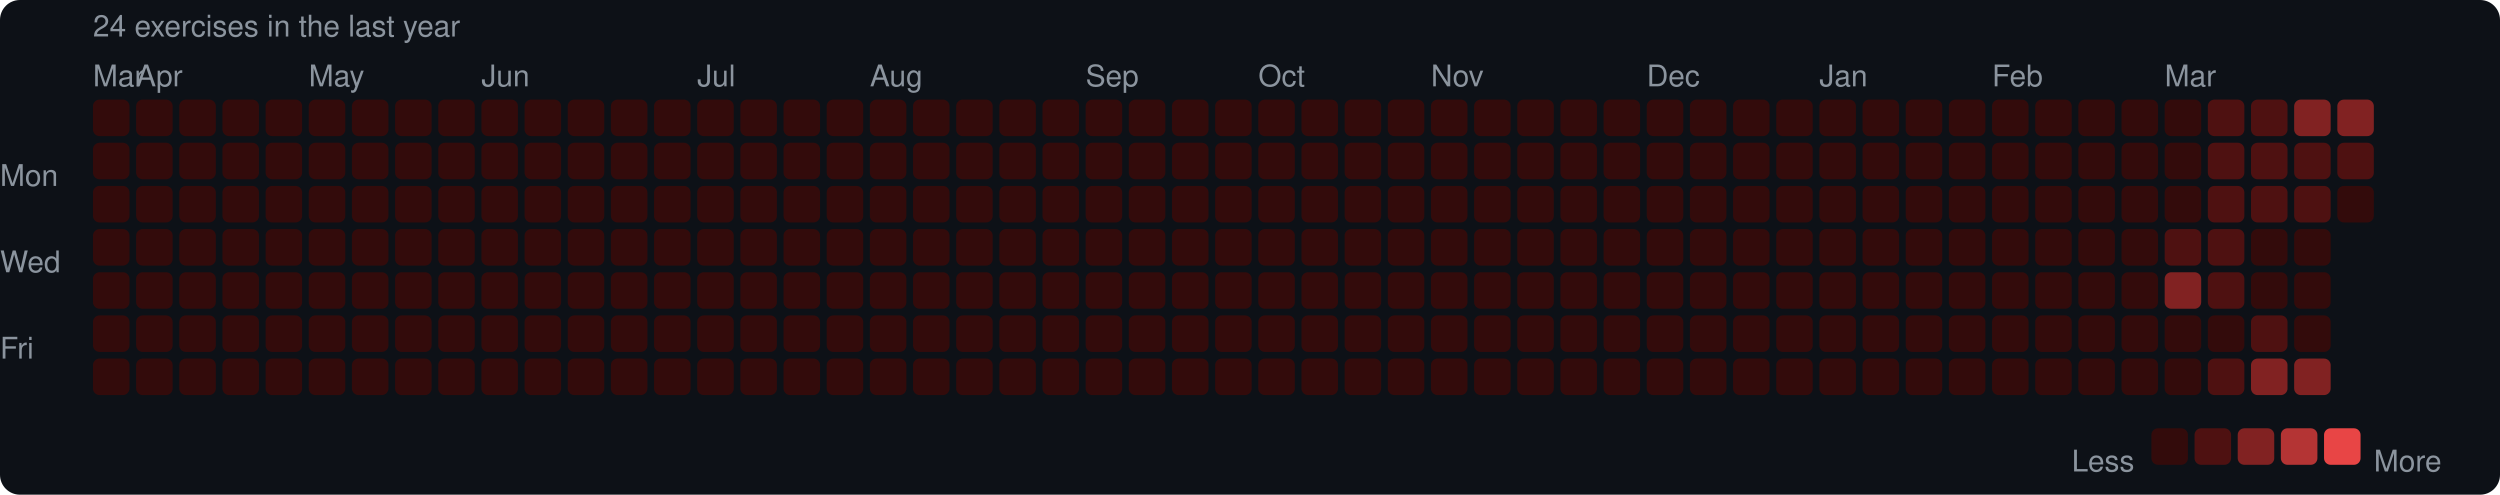
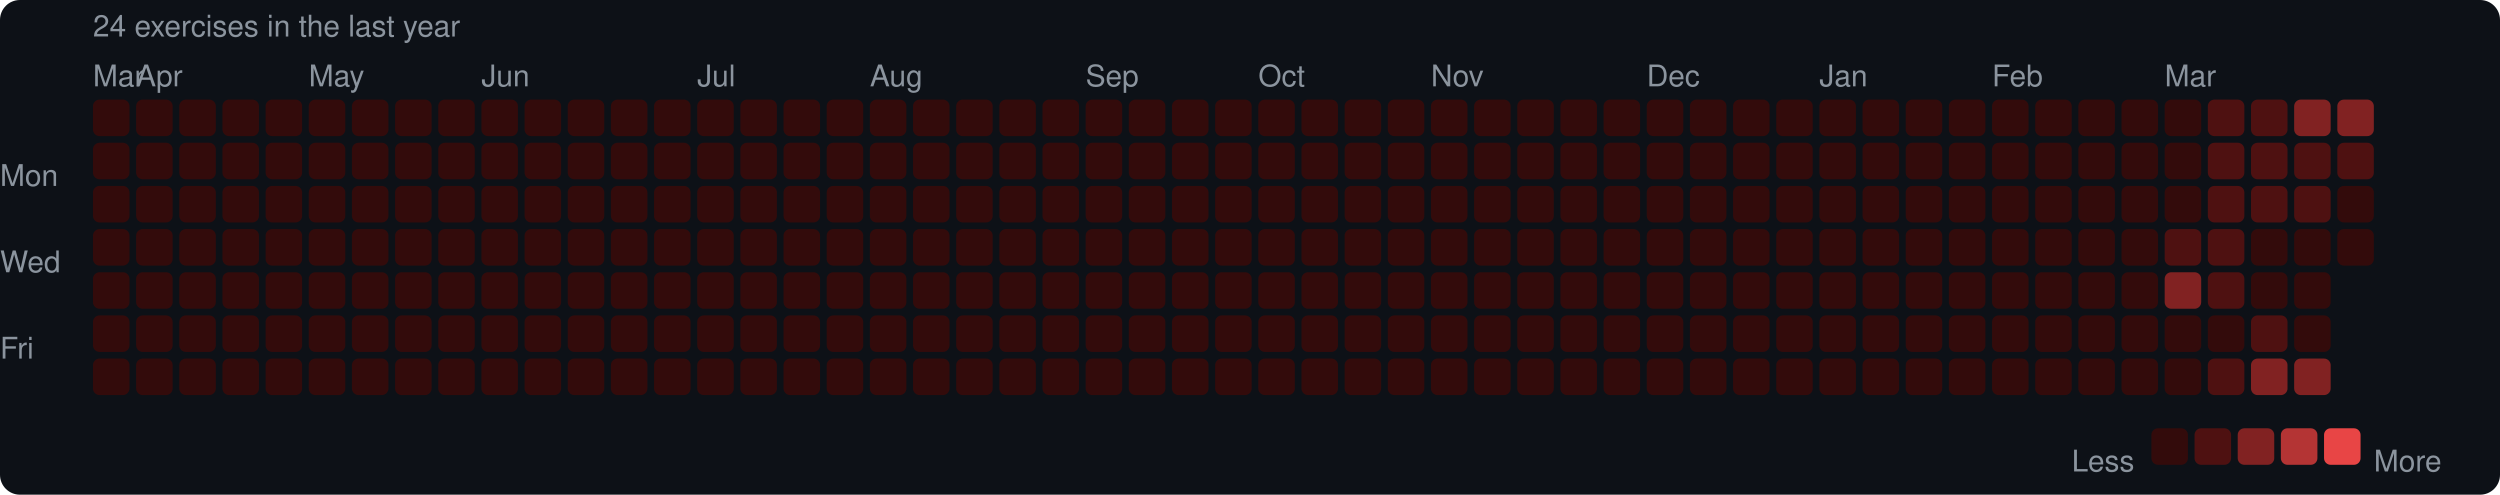
<svg xmlns="http://www.w3.org/2000/svg" width="753" height="149" viewBox="0 0 753 149">
  <rect width="753" height="149" rx="6" fill="#0d1117" />
  <style>text { font-family: -apple-system, BlinkMacSystemFont, "Segoe UI", Helvetica, Arial, sans-serif; fill: #8b949e; font-size: 9px; }</style>
  <text x="28" y="11" font-size="9">24 exercises in the last year</text>
  <text x="28" y="26">Mar</text>
  <text x="41" y="26">Apr</text>
  <text x="93" y="26">May</text>
  <text x="145" y="26">Jun</text>
  <text x="210" y="26">Jul</text>
  <text x="262" y="26">Aug</text>
  <text x="327" y="26">Sep</text>
  <text x="379" y="26">Oct</text>
  <text x="431" y="26">Nov</text>
  <text x="496" y="26">Dec</text>
  <text x="548" y="26">Jan</text>
  <text x="600" y="26">Feb</text>
  <text x="652" y="26">Mar</text>
  <text x="0" y="53" dominant-baseline="middle">Mon</text>
  <text x="0" y="79" dominant-baseline="middle">Wed</text>
  <text x="0" y="105" dominant-baseline="middle">Fri</text>
  <rect x="28" y="30" width="11" height="11" rx="2" fill="#330b0b" />
  <rect x="28" y="43" width="11" height="11" rx="2" fill="#330b0b" />
  <rect x="28" y="56" width="11" height="11" rx="2" fill="#330b0b" />
  <rect x="28" y="69" width="11" height="11" rx="2" fill="#330b0b" />
  <rect x="28" y="82" width="11" height="11" rx="2" fill="#330b0b" />
  <rect x="28" y="95" width="11" height="11" rx="2" fill="#330b0b" />
  <rect x="28" y="108" width="11" height="11" rx="2" fill="#330b0b" />
  <rect x="41" y="30" width="11" height="11" rx="2" fill="#330b0b" />
  <rect x="41" y="43" width="11" height="11" rx="2" fill="#330b0b" />
  <rect x="41" y="56" width="11" height="11" rx="2" fill="#330b0b" />
  <rect x="41" y="69" width="11" height="11" rx="2" fill="#330b0b" />
  <rect x="41" y="82" width="11" height="11" rx="2" fill="#330b0b" />
  <rect x="41" y="95" width="11" height="11" rx="2" fill="#330b0b" />
  <rect x="41" y="108" width="11" height="11" rx="2" fill="#330b0b" />
  <rect x="54" y="30" width="11" height="11" rx="2" fill="#330b0b" />
  <rect x="54" y="43" width="11" height="11" rx="2" fill="#330b0b" />
  <rect x="54" y="56" width="11" height="11" rx="2" fill="#330b0b" />
  <rect x="54" y="69" width="11" height="11" rx="2" fill="#330b0b" />
  <rect x="54" y="82" width="11" height="11" rx="2" fill="#330b0b" />
  <rect x="54" y="95" width="11" height="11" rx="2" fill="#330b0b" />
  <rect x="54" y="108" width="11" height="11" rx="2" fill="#330b0b" />
  <rect x="67" y="30" width="11" height="11" rx="2" fill="#330b0b" />
  <rect x="67" y="43" width="11" height="11" rx="2" fill="#330b0b" />
  <rect x="67" y="56" width="11" height="11" rx="2" fill="#330b0b" />
  <rect x="67" y="69" width="11" height="11" rx="2" fill="#330b0b" />
  <rect x="67" y="82" width="11" height="11" rx="2" fill="#330b0b" />
  <rect x="67" y="95" width="11" height="11" rx="2" fill="#330b0b" />
  <rect x="67" y="108" width="11" height="11" rx="2" fill="#330b0b" />
  <rect x="80" y="30" width="11" height="11" rx="2" fill="#330b0b" />
  <rect x="80" y="43" width="11" height="11" rx="2" fill="#330b0b" />
  <rect x="80" y="56" width="11" height="11" rx="2" fill="#330b0b" />
  <rect x="80" y="69" width="11" height="11" rx="2" fill="#330b0b" />
  <rect x="80" y="82" width="11" height="11" rx="2" fill="#330b0b" />
  <rect x="80" y="95" width="11" height="11" rx="2" fill="#330b0b" />
  <rect x="80" y="108" width="11" height="11" rx="2" fill="#330b0b" />
  <rect x="93" y="30" width="11" height="11" rx="2" fill="#330b0b" />
  <rect x="93" y="43" width="11" height="11" rx="2" fill="#330b0b" />
  <rect x="93" y="56" width="11" height="11" rx="2" fill="#330b0b" />
  <rect x="93" y="69" width="11" height="11" rx="2" fill="#330b0b" />
  <rect x="93" y="82" width="11" height="11" rx="2" fill="#330b0b" />
  <rect x="93" y="95" width="11" height="11" rx="2" fill="#330b0b" />
  <rect x="93" y="108" width="11" height="11" rx="2" fill="#330b0b" />
  <rect x="106" y="30" width="11" height="11" rx="2" fill="#330b0b" />
  <rect x="106" y="43" width="11" height="11" rx="2" fill="#330b0b" />
  <rect x="106" y="56" width="11" height="11" rx="2" fill="#330b0b" />
  <rect x="106" y="69" width="11" height="11" rx="2" fill="#330b0b" />
  <rect x="106" y="82" width="11" height="11" rx="2" fill="#330b0b" />
  <rect x="106" y="95" width="11" height="11" rx="2" fill="#330b0b" />
  <rect x="106" y="108" width="11" height="11" rx="2" fill="#330b0b" />
  <rect x="119" y="30" width="11" height="11" rx="2" fill="#330b0b" />
  <rect x="119" y="43" width="11" height="11" rx="2" fill="#330b0b" />
  <rect x="119" y="56" width="11" height="11" rx="2" fill="#330b0b" />
  <rect x="119" y="69" width="11" height="11" rx="2" fill="#330b0b" />
  <rect x="119" y="82" width="11" height="11" rx="2" fill="#330b0b" />
  <rect x="119" y="95" width="11" height="11" rx="2" fill="#330b0b" />
  <rect x="119" y="108" width="11" height="11" rx="2" fill="#330b0b" />
  <rect x="132" y="30" width="11" height="11" rx="2" fill="#330b0b" />
  <rect x="132" y="43" width="11" height="11" rx="2" fill="#330b0b" />
  <rect x="132" y="56" width="11" height="11" rx="2" fill="#330b0b" />
  <rect x="132" y="69" width="11" height="11" rx="2" fill="#330b0b" />
  <rect x="132" y="82" width="11" height="11" rx="2" fill="#330b0b" />
  <rect x="132" y="95" width="11" height="11" rx="2" fill="#330b0b" />
  <rect x="132" y="108" width="11" height="11" rx="2" fill="#330b0b" />
  <rect x="145" y="30" width="11" height="11" rx="2" fill="#330b0b" />
  <rect x="145" y="43" width="11" height="11" rx="2" fill="#330b0b" />
  <rect x="145" y="56" width="11" height="11" rx="2" fill="#330b0b" />
  <rect x="145" y="69" width="11" height="11" rx="2" fill="#330b0b" />
  <rect x="145" y="82" width="11" height="11" rx="2" fill="#330b0b" />
  <rect x="145" y="95" width="11" height="11" rx="2" fill="#330b0b" />
  <rect x="145" y="108" width="11" height="11" rx="2" fill="#330b0b" />
  <rect x="158" y="30" width="11" height="11" rx="2" fill="#330b0b" />
  <rect x="158" y="43" width="11" height="11" rx="2" fill="#330b0b" />
  <rect x="158" y="56" width="11" height="11" rx="2" fill="#330b0b" />
  <rect x="158" y="69" width="11" height="11" rx="2" fill="#330b0b" />
  <rect x="158" y="82" width="11" height="11" rx="2" fill="#330b0b" />
  <rect x="158" y="95" width="11" height="11" rx="2" fill="#330b0b" />
  <rect x="158" y="108" width="11" height="11" rx="2" fill="#330b0b" />
  <rect x="171" y="30" width="11" height="11" rx="2" fill="#330b0b" />
  <rect x="171" y="43" width="11" height="11" rx="2" fill="#330b0b" />
  <rect x="171" y="56" width="11" height="11" rx="2" fill="#330b0b" />
  <rect x="171" y="69" width="11" height="11" rx="2" fill="#330b0b" />
  <rect x="171" y="82" width="11" height="11" rx="2" fill="#330b0b" />
  <rect x="171" y="95" width="11" height="11" rx="2" fill="#330b0b" />
  <rect x="171" y="108" width="11" height="11" rx="2" fill="#330b0b" />
  <rect x="184" y="30" width="11" height="11" rx="2" fill="#330b0b" />
  <rect x="184" y="43" width="11" height="11" rx="2" fill="#330b0b" />
  <rect x="184" y="56" width="11" height="11" rx="2" fill="#330b0b" />
  <rect x="184" y="69" width="11" height="11" rx="2" fill="#330b0b" />
  <rect x="184" y="82" width="11" height="11" rx="2" fill="#330b0b" />
  <rect x="184" y="95" width="11" height="11" rx="2" fill="#330b0b" />
  <rect x="184" y="108" width="11" height="11" rx="2" fill="#330b0b" />
  <rect x="197" y="30" width="11" height="11" rx="2" fill="#330b0b" />
  <rect x="197" y="43" width="11" height="11" rx="2" fill="#330b0b" />
  <rect x="197" y="56" width="11" height="11" rx="2" fill="#330b0b" />
  <rect x="197" y="69" width="11" height="11" rx="2" fill="#330b0b" />
  <rect x="197" y="82" width="11" height="11" rx="2" fill="#330b0b" />
  <rect x="197" y="95" width="11" height="11" rx="2" fill="#330b0b" />
  <rect x="197" y="108" width="11" height="11" rx="2" fill="#330b0b" />
  <rect x="210" y="30" width="11" height="11" rx="2" fill="#330b0b" />
  <rect x="210" y="43" width="11" height="11" rx="2" fill="#330b0b" />
  <rect x="210" y="56" width="11" height="11" rx="2" fill="#330b0b" />
  <rect x="210" y="69" width="11" height="11" rx="2" fill="#330b0b" />
  <rect x="210" y="82" width="11" height="11" rx="2" fill="#330b0b" />
  <rect x="210" y="95" width="11" height="11" rx="2" fill="#330b0b" />
  <rect x="210" y="108" width="11" height="11" rx="2" fill="#330b0b" />
  <rect x="223" y="30" width="11" height="11" rx="2" fill="#330b0b" />
  <rect x="223" y="43" width="11" height="11" rx="2" fill="#330b0b" />
  <rect x="223" y="56" width="11" height="11" rx="2" fill="#330b0b" />
  <rect x="223" y="69" width="11" height="11" rx="2" fill="#330b0b" />
  <rect x="223" y="82" width="11" height="11" rx="2" fill="#330b0b" />
  <rect x="223" y="95" width="11" height="11" rx="2" fill="#330b0b" />
  <rect x="223" y="108" width="11" height="11" rx="2" fill="#330b0b" />
  <rect x="236" y="30" width="11" height="11" rx="2" fill="#330b0b" />
  <rect x="236" y="43" width="11" height="11" rx="2" fill="#330b0b" />
  <rect x="236" y="56" width="11" height="11" rx="2" fill="#330b0b" />
  <rect x="236" y="69" width="11" height="11" rx="2" fill="#330b0b" />
  <rect x="236" y="82" width="11" height="11" rx="2" fill="#330b0b" />
  <rect x="236" y="95" width="11" height="11" rx="2" fill="#330b0b" />
  <rect x="236" y="108" width="11" height="11" rx="2" fill="#330b0b" />
  <rect x="249" y="30" width="11" height="11" rx="2" fill="#330b0b" />
  <rect x="249" y="43" width="11" height="11" rx="2" fill="#330b0b" />
  <rect x="249" y="56" width="11" height="11" rx="2" fill="#330b0b" />
  <rect x="249" y="69" width="11" height="11" rx="2" fill="#330b0b" />
  <rect x="249" y="82" width="11" height="11" rx="2" fill="#330b0b" />
  <rect x="249" y="95" width="11" height="11" rx="2" fill="#330b0b" />
  <rect x="249" y="108" width="11" height="11" rx="2" fill="#330b0b" />
  <rect x="262" y="30" width="11" height="11" rx="2" fill="#330b0b" />
  <rect x="262" y="43" width="11" height="11" rx="2" fill="#330b0b" />
  <rect x="262" y="56" width="11" height="11" rx="2" fill="#330b0b" />
  <rect x="262" y="69" width="11" height="11" rx="2" fill="#330b0b" />
  <rect x="262" y="82" width="11" height="11" rx="2" fill="#330b0b" />
  <rect x="262" y="95" width="11" height="11" rx="2" fill="#330b0b" />
  <rect x="262" y="108" width="11" height="11" rx="2" fill="#330b0b" />
  <rect x="275" y="30" width="11" height="11" rx="2" fill="#330b0b" />
  <rect x="275" y="43" width="11" height="11" rx="2" fill="#330b0b" />
  <rect x="275" y="56" width="11" height="11" rx="2" fill="#330b0b" />
  <rect x="275" y="69" width="11" height="11" rx="2" fill="#330b0b" />
  <rect x="275" y="82" width="11" height="11" rx="2" fill="#330b0b" />
  <rect x="275" y="95" width="11" height="11" rx="2" fill="#330b0b" />
  <rect x="275" y="108" width="11" height="11" rx="2" fill="#330b0b" />
  <rect x="288" y="30" width="11" height="11" rx="2" fill="#330b0b" />
  <rect x="288" y="43" width="11" height="11" rx="2" fill="#330b0b" />
  <rect x="288" y="56" width="11" height="11" rx="2" fill="#330b0b" />
  <rect x="288" y="69" width="11" height="11" rx="2" fill="#330b0b" />
  <rect x="288" y="82" width="11" height="11" rx="2" fill="#330b0b" />
  <rect x="288" y="95" width="11" height="11" rx="2" fill="#330b0b" />
  <rect x="288" y="108" width="11" height="11" rx="2" fill="#330b0b" />
  <rect x="301" y="30" width="11" height="11" rx="2" fill="#330b0b" />
  <rect x="301" y="43" width="11" height="11" rx="2" fill="#330b0b" />
  <rect x="301" y="56" width="11" height="11" rx="2" fill="#330b0b" />
  <rect x="301" y="69" width="11" height="11" rx="2" fill="#330b0b" />
  <rect x="301" y="82" width="11" height="11" rx="2" fill="#330b0b" />
  <rect x="301" y="95" width="11" height="11" rx="2" fill="#330b0b" />
  <rect x="301" y="108" width="11" height="11" rx="2" fill="#330b0b" />
  <rect x="314" y="30" width="11" height="11" rx="2" fill="#330b0b" />
  <rect x="314" y="43" width="11" height="11" rx="2" fill="#330b0b" />
  <rect x="314" y="56" width="11" height="11" rx="2" fill="#330b0b" />
  <rect x="314" y="69" width="11" height="11" rx="2" fill="#330b0b" />
  <rect x="314" y="82" width="11" height="11" rx="2" fill="#330b0b" />
  <rect x="314" y="95" width="11" height="11" rx="2" fill="#330b0b" />
  <rect x="314" y="108" width="11" height="11" rx="2" fill="#330b0b" />
  <rect x="327" y="30" width="11" height="11" rx="2" fill="#330b0b" />
  <rect x="327" y="43" width="11" height="11" rx="2" fill="#330b0b" />
  <rect x="327" y="56" width="11" height="11" rx="2" fill="#330b0b" />
  <rect x="327" y="69" width="11" height="11" rx="2" fill="#330b0b" />
  <rect x="327" y="82" width="11" height="11" rx="2" fill="#330b0b" />
  <rect x="327" y="95" width="11" height="11" rx="2" fill="#330b0b" />
  <rect x="327" y="108" width="11" height="11" rx="2" fill="#330b0b" />
  <rect x="340" y="30" width="11" height="11" rx="2" fill="#330b0b" />
  <rect x="340" y="43" width="11" height="11" rx="2" fill="#330b0b" />
  <rect x="340" y="56" width="11" height="11" rx="2" fill="#330b0b" />
  <rect x="340" y="69" width="11" height="11" rx="2" fill="#330b0b" />
  <rect x="340" y="82" width="11" height="11" rx="2" fill="#330b0b" />
  <rect x="340" y="95" width="11" height="11" rx="2" fill="#330b0b" />
  <rect x="340" y="108" width="11" height="11" rx="2" fill="#330b0b" />
  <rect x="353" y="30" width="11" height="11" rx="2" fill="#330b0b" />
  <rect x="353" y="43" width="11" height="11" rx="2" fill="#330b0b" />
  <rect x="353" y="56" width="11" height="11" rx="2" fill="#330b0b" />
  <rect x="353" y="69" width="11" height="11" rx="2" fill="#330b0b" />
  <rect x="353" y="82" width="11" height="11" rx="2" fill="#330b0b" />
  <rect x="353" y="95" width="11" height="11" rx="2" fill="#330b0b" />
  <rect x="353" y="108" width="11" height="11" rx="2" fill="#330b0b" />
  <rect x="366" y="30" width="11" height="11" rx="2" fill="#330b0b" />
  <rect x="366" y="43" width="11" height="11" rx="2" fill="#330b0b" />
  <rect x="366" y="56" width="11" height="11" rx="2" fill="#330b0b" />
  <rect x="366" y="69" width="11" height="11" rx="2" fill="#330b0b" />
  <rect x="366" y="82" width="11" height="11" rx="2" fill="#330b0b" />
  <rect x="366" y="95" width="11" height="11" rx="2" fill="#330b0b" />
  <rect x="366" y="108" width="11" height="11" rx="2" fill="#330b0b" />
  <rect x="379" y="30" width="11" height="11" rx="2" fill="#330b0b" />
  <rect x="379" y="43" width="11" height="11" rx="2" fill="#330b0b" />
  <rect x="379" y="56" width="11" height="11" rx="2" fill="#330b0b" />
  <rect x="379" y="69" width="11" height="11" rx="2" fill="#330b0b" />
  <rect x="379" y="82" width="11" height="11" rx="2" fill="#330b0b" />
  <rect x="379" y="95" width="11" height="11" rx="2" fill="#330b0b" />
  <rect x="379" y="108" width="11" height="11" rx="2" fill="#330b0b" />
  <rect x="392" y="30" width="11" height="11" rx="2" fill="#330b0b" />
  <rect x="392" y="43" width="11" height="11" rx="2" fill="#330b0b" />
  <rect x="392" y="56" width="11" height="11" rx="2" fill="#330b0b" />
  <rect x="392" y="69" width="11" height="11" rx="2" fill="#330b0b" />
  <rect x="392" y="82" width="11" height="11" rx="2" fill="#330b0b" />
  <rect x="392" y="95" width="11" height="11" rx="2" fill="#330b0b" />
  <rect x="392" y="108" width="11" height="11" rx="2" fill="#330b0b" />
  <rect x="405" y="30" width="11" height="11" rx="2" fill="#330b0b" />
  <rect x="405" y="43" width="11" height="11" rx="2" fill="#330b0b" />
  <rect x="405" y="56" width="11" height="11" rx="2" fill="#330b0b" />
  <rect x="405" y="69" width="11" height="11" rx="2" fill="#330b0b" />
  <rect x="405" y="82" width="11" height="11" rx="2" fill="#330b0b" />
  <rect x="405" y="95" width="11" height="11" rx="2" fill="#330b0b" />
  <rect x="405" y="108" width="11" height="11" rx="2" fill="#330b0b" />
  <rect x="418" y="30" width="11" height="11" rx="2" fill="#330b0b" />
  <rect x="418" y="43" width="11" height="11" rx="2" fill="#330b0b" />
  <rect x="418" y="56" width="11" height="11" rx="2" fill="#330b0b" />
  <rect x="418" y="69" width="11" height="11" rx="2" fill="#330b0b" />
  <rect x="418" y="82" width="11" height="11" rx="2" fill="#330b0b" />
  <rect x="418" y="95" width="11" height="11" rx="2" fill="#330b0b" />
  <rect x="418" y="108" width="11" height="11" rx="2" fill="#330b0b" />
  <rect x="431" y="30" width="11" height="11" rx="2" fill="#330b0b" />
  <rect x="431" y="43" width="11" height="11" rx="2" fill="#330b0b" />
  <rect x="431" y="56" width="11" height="11" rx="2" fill="#330b0b" />
  <rect x="431" y="69" width="11" height="11" rx="2" fill="#330b0b" />
  <rect x="431" y="82" width="11" height="11" rx="2" fill="#330b0b" />
  <rect x="431" y="95" width="11" height="11" rx="2" fill="#330b0b" />
  <rect x="431" y="108" width="11" height="11" rx="2" fill="#330b0b" />
  <rect x="444" y="30" width="11" height="11" rx="2" fill="#330b0b" />
  <rect x="444" y="43" width="11" height="11" rx="2" fill="#330b0b" />
  <rect x="444" y="56" width="11" height="11" rx="2" fill="#330b0b" />
  <rect x="444" y="69" width="11" height="11" rx="2" fill="#330b0b" />
  <rect x="444" y="82" width="11" height="11" rx="2" fill="#330b0b" />
  <rect x="444" y="95" width="11" height="11" rx="2" fill="#330b0b" />
  <rect x="444" y="108" width="11" height="11" rx="2" fill="#330b0b" />
  <rect x="457" y="30" width="11" height="11" rx="2" fill="#330b0b" />
  <rect x="457" y="43" width="11" height="11" rx="2" fill="#330b0b" />
  <rect x="457" y="56" width="11" height="11" rx="2" fill="#330b0b" />
  <rect x="457" y="69" width="11" height="11" rx="2" fill="#330b0b" />
  <rect x="457" y="82" width="11" height="11" rx="2" fill="#330b0b" />
  <rect x="457" y="95" width="11" height="11" rx="2" fill="#330b0b" />
  <rect x="457" y="108" width="11" height="11" rx="2" fill="#330b0b" />
  <rect x="470" y="30" width="11" height="11" rx="2" fill="#330b0b" />
  <rect x="470" y="43" width="11" height="11" rx="2" fill="#330b0b" />
  <rect x="470" y="56" width="11" height="11" rx="2" fill="#330b0b" />
  <rect x="470" y="69" width="11" height="11" rx="2" fill="#330b0b" />
  <rect x="470" y="82" width="11" height="11" rx="2" fill="#330b0b" />
  <rect x="470" y="95" width="11" height="11" rx="2" fill="#330b0b" />
  <rect x="470" y="108" width="11" height="11" rx="2" fill="#330b0b" />
  <rect x="483" y="30" width="11" height="11" rx="2" fill="#330b0b" />
  <rect x="483" y="43" width="11" height="11" rx="2" fill="#330b0b" />
  <rect x="483" y="56" width="11" height="11" rx="2" fill="#330b0b" />
  <rect x="483" y="69" width="11" height="11" rx="2" fill="#330b0b" />
  <rect x="483" y="82" width="11" height="11" rx="2" fill="#330b0b" />
  <rect x="483" y="95" width="11" height="11" rx="2" fill="#330b0b" />
  <rect x="483" y="108" width="11" height="11" rx="2" fill="#330b0b" />
  <rect x="496" y="30" width="11" height="11" rx="2" fill="#330b0b" />
  <rect x="496" y="43" width="11" height="11" rx="2" fill="#330b0b" />
  <rect x="496" y="56" width="11" height="11" rx="2" fill="#330b0b" />
  <rect x="496" y="69" width="11" height="11" rx="2" fill="#330b0b" />
  <rect x="496" y="82" width="11" height="11" rx="2" fill="#330b0b" />
  <rect x="496" y="95" width="11" height="11" rx="2" fill="#330b0b" />
  <rect x="496" y="108" width="11" height="11" rx="2" fill="#330b0b" />
  <rect x="509" y="30" width="11" height="11" rx="2" fill="#330b0b" />
  <rect x="509" y="43" width="11" height="11" rx="2" fill="#330b0b" />
  <rect x="509" y="56" width="11" height="11" rx="2" fill="#330b0b" />
  <rect x="509" y="69" width="11" height="11" rx="2" fill="#330b0b" />
  <rect x="509" y="82" width="11" height="11" rx="2" fill="#330b0b" />
  <rect x="509" y="95" width="11" height="11" rx="2" fill="#330b0b" />
  <rect x="509" y="108" width="11" height="11" rx="2" fill="#330b0b" />
  <rect x="522" y="30" width="11" height="11" rx="2" fill="#330b0b" />
  <rect x="522" y="43" width="11" height="11" rx="2" fill="#330b0b" />
  <rect x="522" y="56" width="11" height="11" rx="2" fill="#330b0b" />
  <rect x="522" y="69" width="11" height="11" rx="2" fill="#330b0b" />
  <rect x="522" y="82" width="11" height="11" rx="2" fill="#330b0b" />
  <rect x="522" y="95" width="11" height="11" rx="2" fill="#330b0b" />
  <rect x="522" y="108" width="11" height="11" rx="2" fill="#330b0b" />
  <rect x="535" y="30" width="11" height="11" rx="2" fill="#330b0b" />
  <rect x="535" y="43" width="11" height="11" rx="2" fill="#330b0b" />
  <rect x="535" y="56" width="11" height="11" rx="2" fill="#330b0b" />
  <rect x="535" y="69" width="11" height="11" rx="2" fill="#330b0b" />
  <rect x="535" y="82" width="11" height="11" rx="2" fill="#330b0b" />
  <rect x="535" y="95" width="11" height="11" rx="2" fill="#330b0b" />
  <rect x="535" y="108" width="11" height="11" rx="2" fill="#330b0b" />
  <rect x="548" y="30" width="11" height="11" rx="2" fill="#330b0b" />
  <rect x="548" y="43" width="11" height="11" rx="2" fill="#330b0b" />
  <rect x="548" y="56" width="11" height="11" rx="2" fill="#330b0b" />
  <rect x="548" y="69" width="11" height="11" rx="2" fill="#330b0b" />
  <rect x="548" y="82" width="11" height="11" rx="2" fill="#330b0b" />
  <rect x="548" y="95" width="11" height="11" rx="2" fill="#330b0b" />
  <rect x="548" y="108" width="11" height="11" rx="2" fill="#330b0b" />
  <rect x="561" y="30" width="11" height="11" rx="2" fill="#330b0b" />
  <rect x="561" y="43" width="11" height="11" rx="2" fill="#330b0b" />
  <rect x="561" y="56" width="11" height="11" rx="2" fill="#330b0b" />
  <rect x="561" y="69" width="11" height="11" rx="2" fill="#330b0b" />
  <rect x="561" y="82" width="11" height="11" rx="2" fill="#330b0b" />
  <rect x="561" y="95" width="11" height="11" rx="2" fill="#330b0b" />
  <rect x="561" y="108" width="11" height="11" rx="2" fill="#330b0b" />
  <rect x="574" y="30" width="11" height="11" rx="2" fill="#330b0b" />
  <rect x="574" y="43" width="11" height="11" rx="2" fill="#330b0b" />
  <rect x="574" y="56" width="11" height="11" rx="2" fill="#330b0b" />
  <rect x="574" y="69" width="11" height="11" rx="2" fill="#330b0b" />
  <rect x="574" y="82" width="11" height="11" rx="2" fill="#330b0b" />
  <rect x="574" y="95" width="11" height="11" rx="2" fill="#330b0b" />
  <rect x="574" y="108" width="11" height="11" rx="2" fill="#330b0b" />
  <rect x="587" y="30" width="11" height="11" rx="2" fill="#330b0b" />
  <rect x="587" y="43" width="11" height="11" rx="2" fill="#330b0b" />
  <rect x="587" y="56" width="11" height="11" rx="2" fill="#330b0b" />
  <rect x="587" y="69" width="11" height="11" rx="2" fill="#330b0b" />
  <rect x="587" y="82" width="11" height="11" rx="2" fill="#330b0b" />
  <rect x="587" y="95" width="11" height="11" rx="2" fill="#330b0b" />
  <rect x="587" y="108" width="11" height="11" rx="2" fill="#330b0b" />
  <rect x="600" y="30" width="11" height="11" rx="2" fill="#330b0b" />
  <rect x="600" y="43" width="11" height="11" rx="2" fill="#330b0b" />
  <rect x="600" y="56" width="11" height="11" rx="2" fill="#330b0b" />
  <rect x="600" y="69" width="11" height="11" rx="2" fill="#330b0b" />
  <rect x="600" y="82" width="11" height="11" rx="2" fill="#330b0b" />
  <rect x="600" y="95" width="11" height="11" rx="2" fill="#330b0b" />
  <rect x="600" y="108" width="11" height="11" rx="2" fill="#330b0b" />
  <rect x="613" y="30" width="11" height="11" rx="2" fill="#330b0b" />
  <rect x="613" y="43" width="11" height="11" rx="2" fill="#330b0b" />
  <rect x="613" y="56" width="11" height="11" rx="2" fill="#330b0b" />
  <rect x="613" y="69" width="11" height="11" rx="2" fill="#330b0b" />
  <rect x="613" y="82" width="11" height="11" rx="2" fill="#330b0b" />
  <rect x="613" y="95" width="11" height="11" rx="2" fill="#330b0b" />
  <rect x="613" y="108" width="11" height="11" rx="2" fill="#330b0b" />
  <rect x="626" y="30" width="11" height="11" rx="2" fill="#330b0b" />
  <rect x="626" y="43" width="11" height="11" rx="2" fill="#330b0b" />
  <rect x="626" y="56" width="11" height="11" rx="2" fill="#330b0b" />
  <rect x="626" y="69" width="11" height="11" rx="2" fill="#330b0b" />
  <rect x="626" y="82" width="11" height="11" rx="2" fill="#330b0b" />
  <rect x="626" y="95" width="11" height="11" rx="2" fill="#330b0b" />
  <rect x="626" y="108" width="11" height="11" rx="2" fill="#330b0b" />
  <rect x="639" y="30" width="11" height="11" rx="2" fill="#330b0b" />
  <rect x="639" y="43" width="11" height="11" rx="2" fill="#330b0b" />
  <rect x="639" y="56" width="11" height="11" rx="2" fill="#330b0b" />
  <rect x="639" y="69" width="11" height="11" rx="2" fill="#330b0b" />
  <rect x="639" y="82" width="11" height="11" rx="2" fill="#330b0b" />
  <rect x="639" y="95" width="11" height="11" rx="2" fill="#330b0b" />
  <rect x="639" y="108" width="11" height="11" rx="2" fill="#330b0b" />
  <rect x="652" y="30" width="11" height="11" rx="2" fill="#330b0b" />
  <rect x="652" y="43" width="11" height="11" rx="2" fill="#330b0b" />
  <rect x="652" y="56" width="11" height="11" rx="2" fill="#330b0b" />
  <rect x="652" y="69" width="11" height="11" rx="2" fill="#4e1111" />
  <rect x="652" y="82" width="11" height="11" rx="2" fill="#812222" />
  <rect x="652" y="95" width="11" height="11" rx="2" fill="#330b0b" />
  <rect x="652" y="108" width="11" height="11" rx="2" fill="#330b0b" />
  <rect x="665" y="30" width="11" height="11" rx="2" fill="#4e1111" />
  <rect x="665" y="43" width="11" height="11" rx="2" fill="#4e1111" />
  <rect x="665" y="56" width="11" height="11" rx="2" fill="#4e1111" />
  <rect x="665" y="69" width="11" height="11" rx="2" fill="#4e1111" />
  <rect x="665" y="82" width="11" height="11" rx="2" fill="#4e1111" />
  <rect x="665" y="95" width="11" height="11" rx="2" fill="#330b0b" />
  <rect x="665" y="108" width="11" height="11" rx="2" fill="#4e1111" />
  <rect x="678" y="30" width="11" height="11" rx="2" fill="#4e1111" />
  <rect x="678" y="43" width="11" height="11" rx="2" fill="#4e1111" />
  <rect x="678" y="56" width="11" height="11" rx="2" fill="#4e1111" />
  <rect x="678" y="69" width="11" height="11" rx="2" fill="#330b0b" />
  <rect x="678" y="82" width="11" height="11" rx="2" fill="#330b0b" />
  <rect x="678" y="95" width="11" height="11" rx="2" fill="#4e1111" />
  <rect x="678" y="108" width="11" height="11" rx="2" fill="#812222" />
  <rect x="691" y="30" width="11" height="11" rx="2" fill="#812222" />
  <rect x="691" y="43" width="11" height="11" rx="2" fill="#4e1111" />
  <rect x="691" y="56" width="11" height="11" rx="2" fill="#4e1111" />
  <rect x="691" y="69" width="11" height="11" rx="2" fill="#330b0b" />
  <rect x="691" y="82" width="11" height="11" rx="2" fill="#330b0b" />
  <rect x="691" y="95" width="11" height="11" rx="2" fill="#330b0b" />
  <rect x="691" y="108" width="11" height="11" rx="2" fill="#812222" />
  <rect x="704" y="30" width="11" height="11" rx="2" fill="#812222" />
  <rect x="704" y="43" width="11" height="11" rx="2" fill="#4e1111" />
  <rect x="704" y="56" width="11" height="11" rx="2" fill="#330b0b" />
+   <rect x="704" y="69" width="11" height="11" rx="2" fill="#330b0b" />
  <text x="624" y="139" dominant-baseline="middle">Less</text>
  <rect x="648" y="129" width="11" height="11" rx="2" fill="#330b0b" />
  <rect x="661" y="129" width="11" height="11" rx="2" fill="#4e1111" />
  <rect x="674" y="129" width="11" height="11" rx="2" fill="#812222" />
  <rect x="687" y="129" width="11" height="11" rx="2" fill="#b43434" />
  <rect x="700" y="129" width="11" height="11" rx="2" fill="#e84545" />
  <text x="715" y="139" dominant-baseline="middle">More</text>
</svg>
